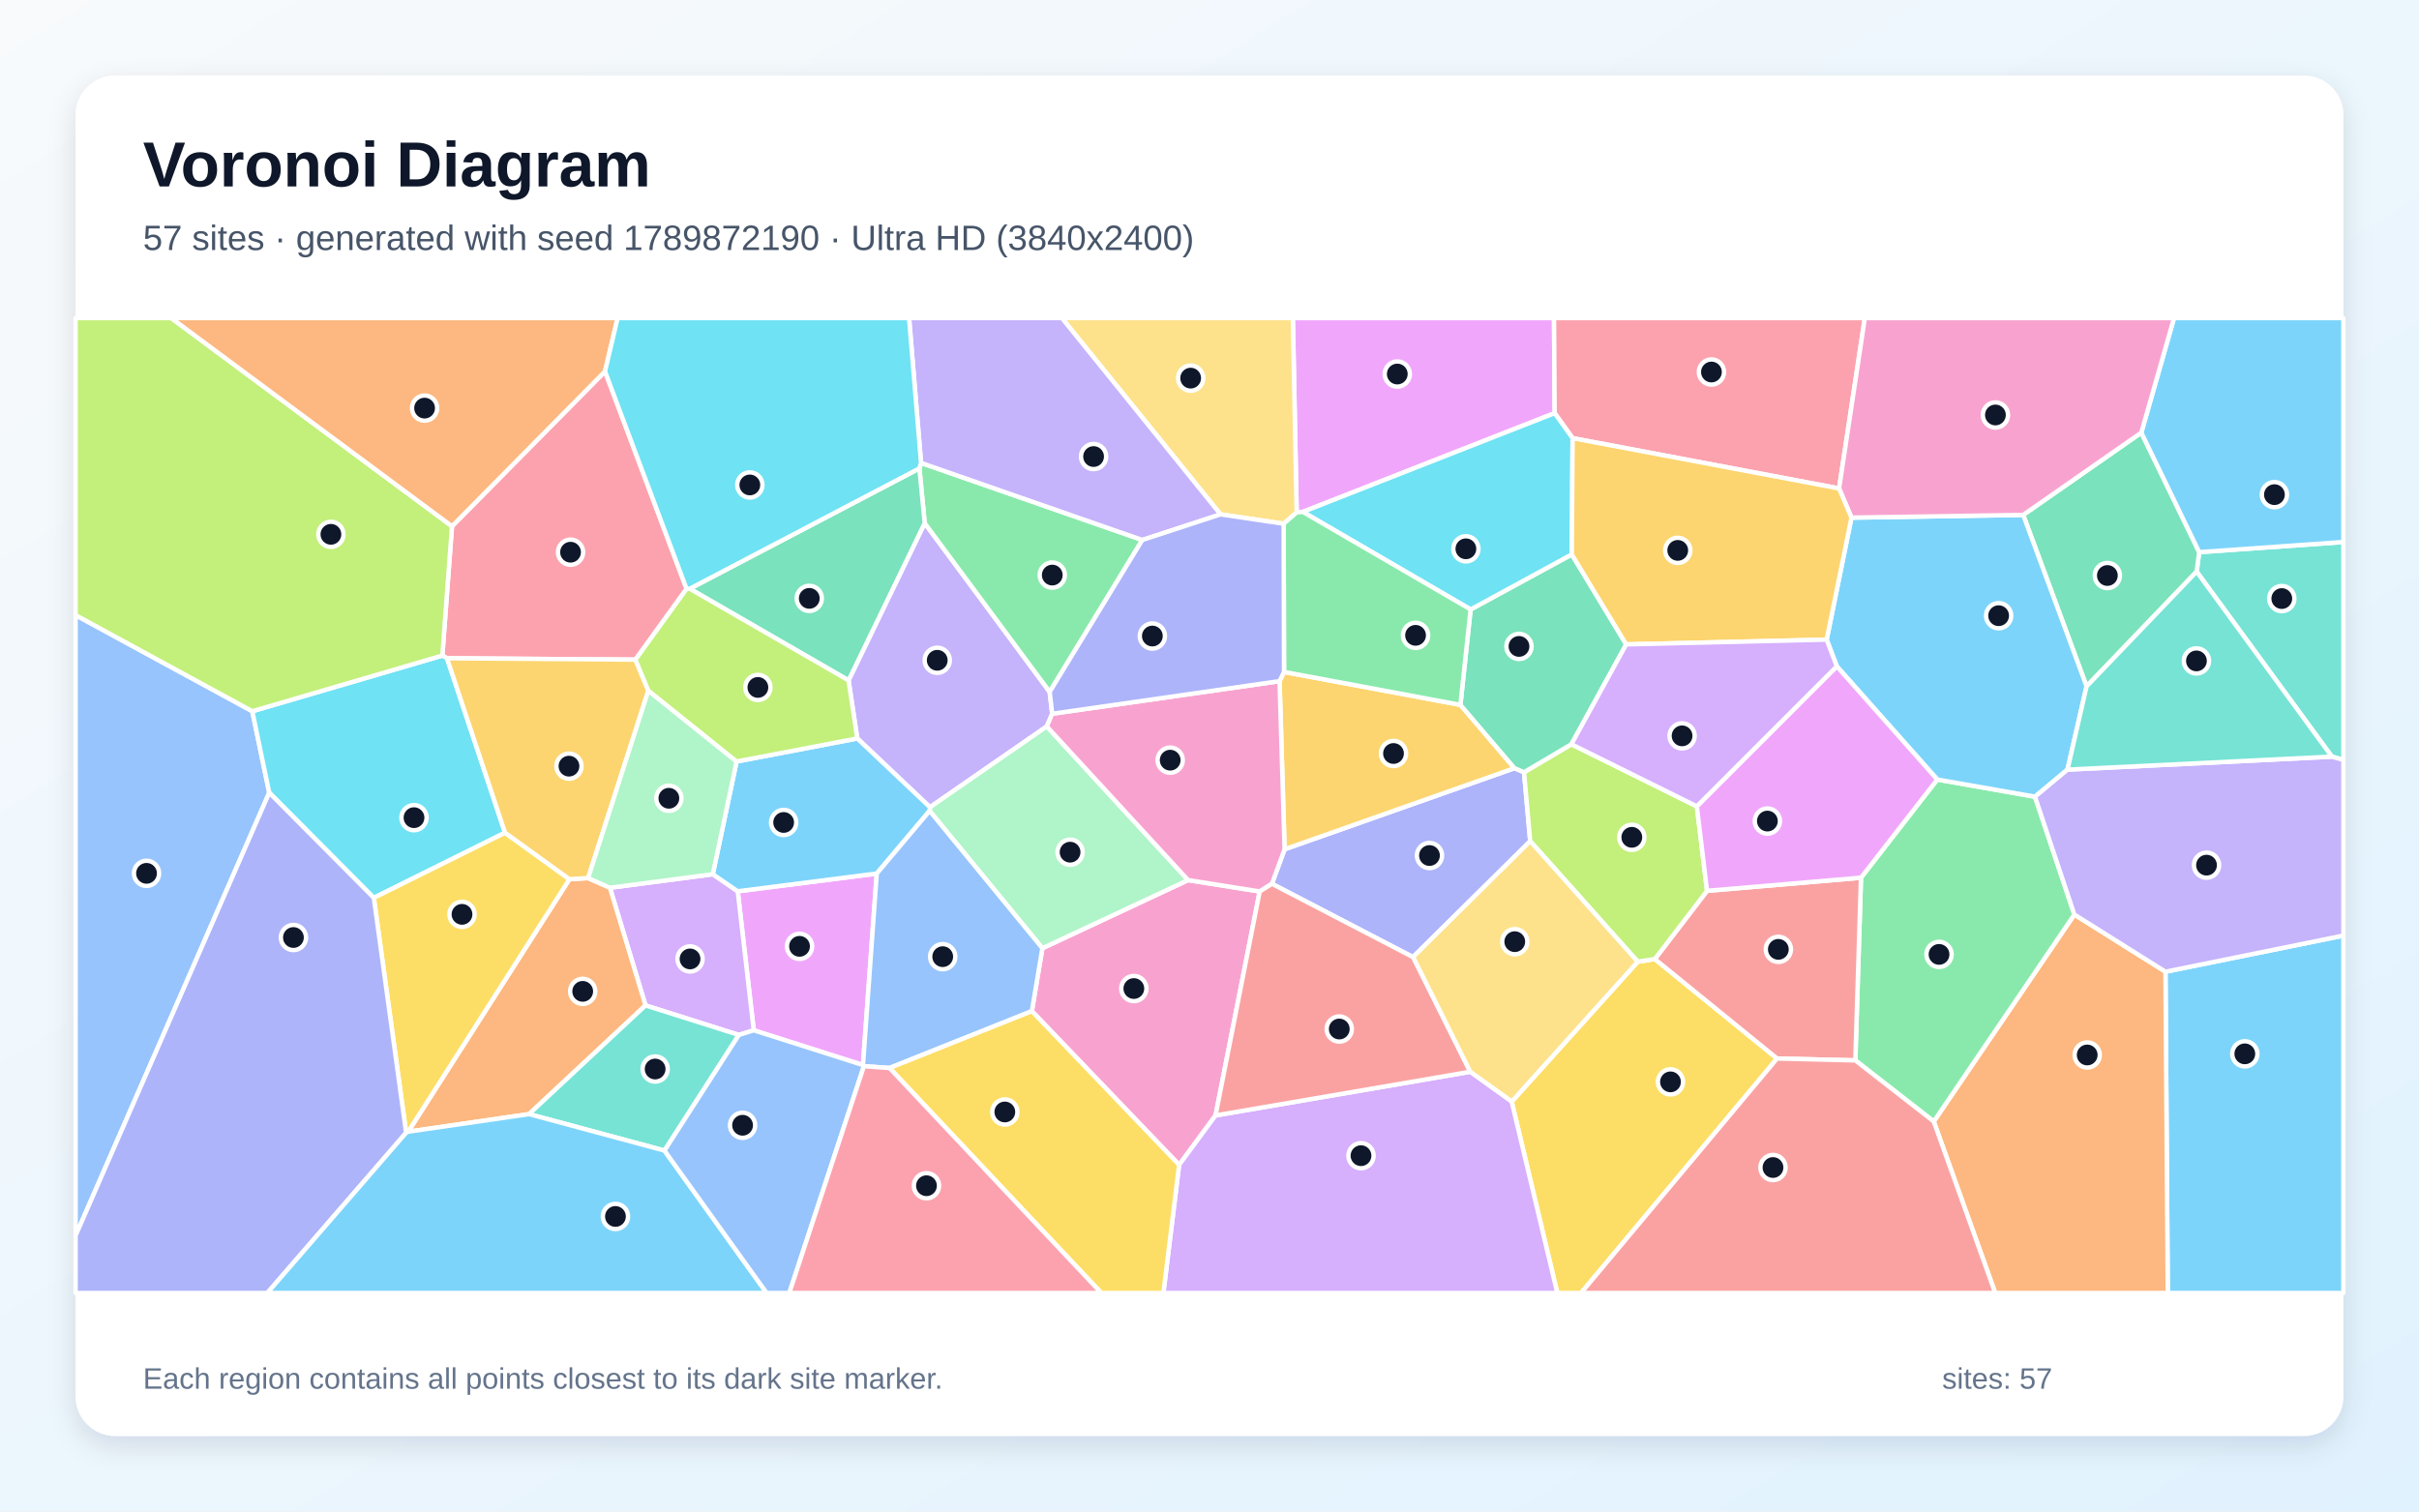
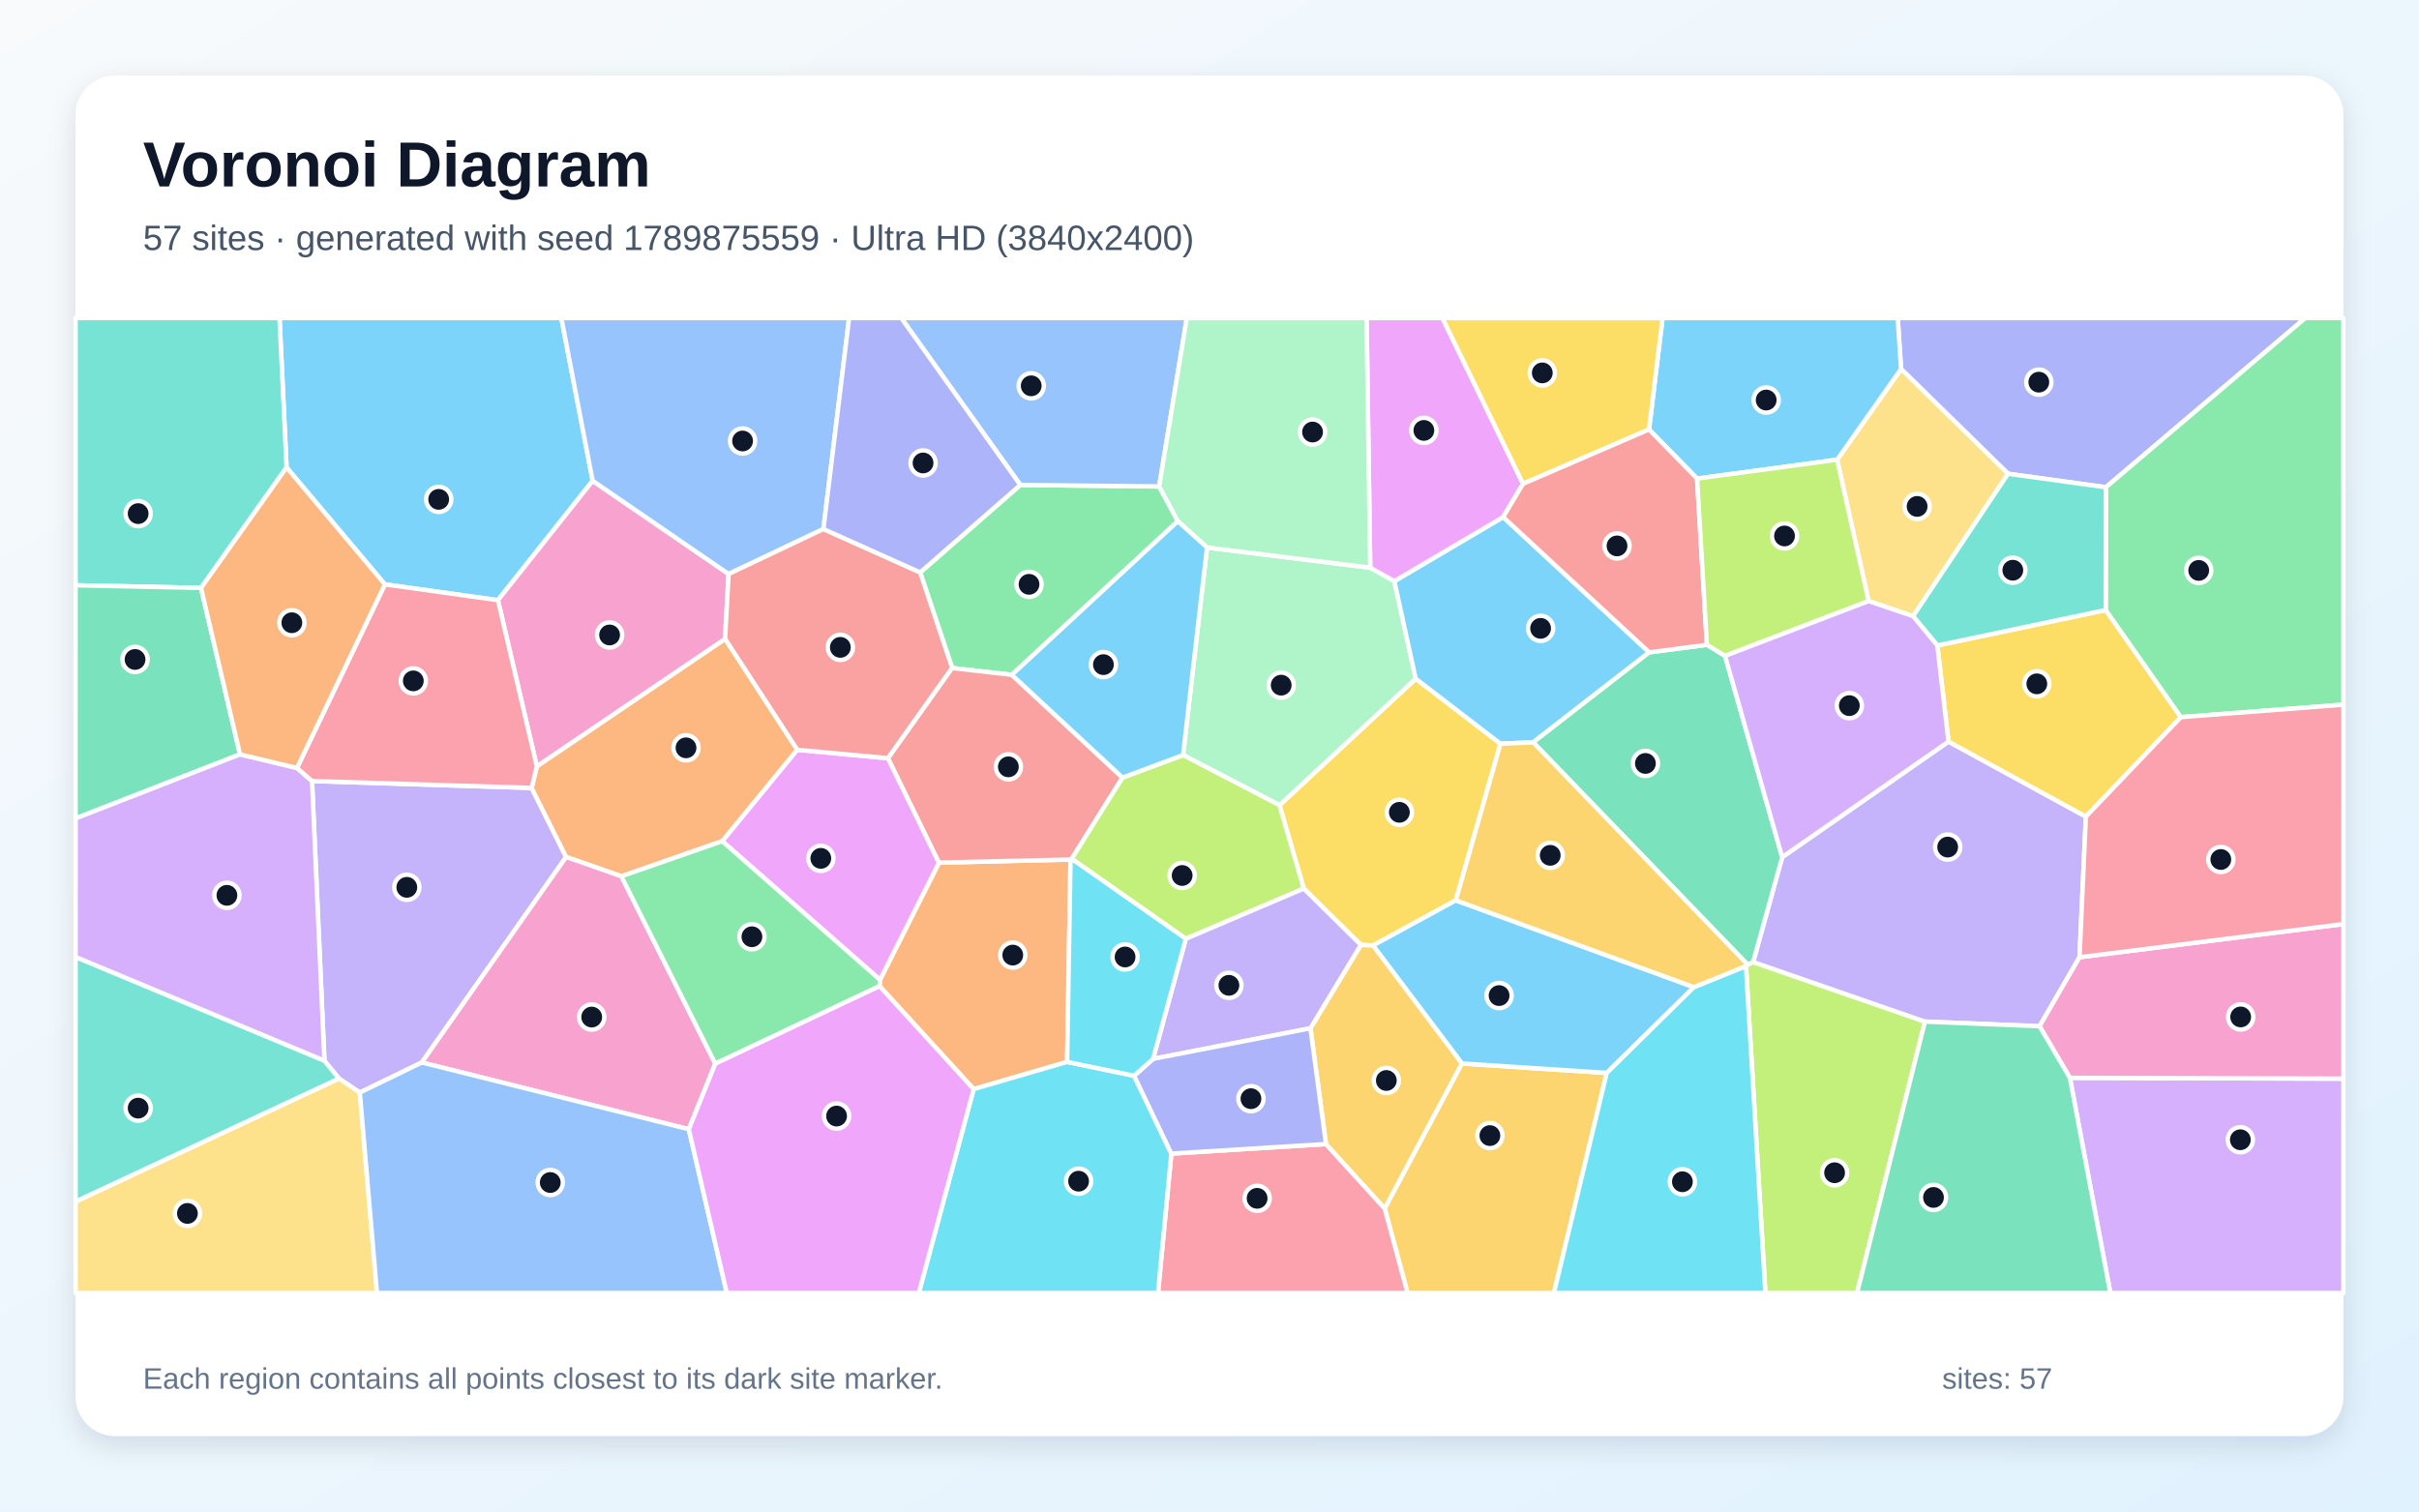
<svg xmlns="http://www.w3.org/2000/svg" width="3840" height="2400" viewBox="0 0 3840 2400" role="img" aria-labelledby="title description">
  <defs>
    <linearGradient id="background" x1="0" y1="0" x2="1" y2="1">
      <stop stop-color="#F8FAFC" />
      <stop offset="1" stop-color="#E0F2FE" />
    </linearGradient>
    <filter id="shadow" x="-5%" y="-5%" width="110%" height="110%">
      <feDropShadow dx="0" dy="15" stdDeviation="22" flood-color="#0F172A" flood-opacity=".12" />
    </filter>
  </defs>
  <rect width="3840" height="2400" fill="url(#background)" />
  <rect x="120" y="120" width="3600" height="2160" rx="63" fill="#FFFFFF" filter="url(#shadow)" />
  <g font-family="Arial, sans-serif">
    <text x="227" y="296" font-size="101" font-weight="700" fill="#0F172A">Voronoi Diagram</text>
-     <text x="227" y="397" font-size="56" fill="#475569">57 sites · generated with seed 1789872190 · Ultra HD (3840x2400)</text>
+     <text x="227" y="397" font-size="56" fill="#475569">57 sites · generated with seed 1789875559 · Ultra HD (3840x2400)</text>
  </g>
  <g stroke="#FFFFFF" stroke-width="7" stroke-linejoin="round">
-     <polygon points="3437.5,1542.9 3720.0,1485.5 3720.0,2053.0 3441.2,2053.0" fill="#38BDF8" fill-opacity="0.65" />
-     <polygon points="1347.0,1080.3 1467.9,830.6 1666.3,1098.6 1670.3,1133.3 1661.7,1153.4 1476.3,1281.7 1360.9,1172.5" fill="#A78BFA" fill-opacity="0.65" />
-     <polygon points="1638.0,1605.5 1654.7,1505.6 1886.0,1397.4 1999.7,1415.5 1929.6,1771.1 1871.8,1849.6" fill="#F472B6" fill-opacity="0.65" />
-     <polygon points="3069.7,1780.7 3292.9,1452.1 3437.5,1542.9 3441.2,2053.0 3167.3,2053.0" fill="#FB923C" fill-opacity="0.65" />
-     <polygon points="2399.7,1749.2 2599.8,1527.0 2626.9,1522.8 2821.0,1680.7 2509.8,2053.0 2472.1,2053.0" fill="#FACC15" fill-opacity="0.65" />
-     <polygon points="2945.2,1683.7 2954.2,1393.6 3075.3,1237.7 3230.4,1265.0 3292.9,1452.1 3069.7,1780.7" fill="#4ADE80" fill-opacity="0.65" />
-     <polygon points="3701.7,1201.4 3487.0,907.6 3491.1,876.7 3720.0,860.6 3720.0,1206.6" fill="#2DD4BF" fill-opacity="0.65" />
-     <polygon points="120.0,1961.9 120.0,976.7 400.5,1129.3 427.4,1258.6" fill="#60A5FA" fill-opacity="0.65" />
-     <polygon points="1369.9,1691.1 1196.5,1635.9 1171.1,1415.2 1391.8,1387.0" fill="#E879F9" fill-opacity="0.65" />
-     <polygon points="3399.2,686.9 3491.1,876.7 3487.0,907.6 3312.3,1089.8 3211.7,817.6" fill="#34D399" fill-opacity="0.65" />
-     <polygon points="2709.8,1414.5 2954.2,1393.6 2945.2,1683.7 2821.0,1680.7 2626.9,1522.8" fill="#F87171" fill-opacity="0.65" />
-     <polygon points="2019.1,1403.3 2039.2,1348.5 2404.1,1219.7 2419.3,1226.2 2429.1,1335.6 2243.0,1519.7" fill="#818CF8" fill-opacity="0.65" />
-     <polygon points="2038.3,1066.9 2318.3,1119.2 2404.1,1219.7 2039.2,1348.5 2031.2,1081.5" fill="#FBBF24" fill-opacity="0.65" />
-     <polygon points="2494.5,1181.7 2693.6,1280.3 2709.8,1414.5 2626.9,1522.8 2599.8,1527.0 2429.1,1335.6 2419.3,1226.2" fill="#A3E635" fill-opacity="0.65" />
-     <polygon points="1172.9,1643.3 1024.7,1596.4 968.2,1409.6 1131.5,1388.1 1171.1,1415.2 1196.5,1635.9" fill="#C084FC" fill-opacity="0.65" />
-     <polygon points="1089.9,935.0 1008.7,1047.4 709.6,1045.2 702.2,1040.9 717.5,835.6 960.4,589.7" fill="#FB7185" fill-opacity="0.65" />
-     <polygon points="702.2,1040.9 709.6,1045.2 801.7,1322.2 593.4,1425.6 427.4,1258.6 400.5,1129.3" fill="#22D3EE" fill-opacity="0.65" />
-     <polygon points="1475.7,1287.5 1476.3,1281.7 1661.7,1153.4 1886.0,1397.4 1654.7,1505.6" fill="#86EFAC" fill-opacity="0.65" />
-     <polygon points="2333.7,1701.8 2243.0,1519.7 2429.1,1335.6 2599.8,1527.0 2399.7,1749.2" fill="#FCD34D" fill-opacity="0.65" />
-     <polygon points="1475.7,1287.5 1391.8,1387.0 1171.1,1415.2 1131.5,1388.1 1169.3,1209.1 1360.9,1172.5 1476.3,1281.7" fill="#38BDF8" fill-opacity="0.65" />
-     <polygon points="2915.8,1058.0 2899.7,1015.6 2939.1,821.9 3211.7,817.6 3312.3,1089.8 3282.0,1222.0 3230.4,1265.0 3075.3,1237.7" fill="#38BDF8" fill-opacity="0.65" />
-     <polygon points="3292.9,1452.1 3230.4,1265.0 3282.0,1222.0 3701.7,1201.4 3720.0,1206.6 3720.0,1485.5 3437.5,1542.9" fill="#A78BFA" fill-opacity="0.65" />
-     <polygon points="2031.2,1081.5 2039.2,1348.5 2019.1,1403.3 1999.7,1415.5 1886.0,1397.4 1661.7,1153.4 1670.3,1133.3" fill="#F472B6" fill-opacity="0.65" />
-     <polygon points="648.0,1796.9 903.9,1396.0 933.6,1394.2 968.2,1409.6 1024.7,1596.4 839.8,1769.0" fill="#FB923C" fill-opacity="0.65" />
-     <polygon points="644.7,1798.6 593.4,1425.6 801.7,1322.2 903.9,1396.0 648.0,1796.9" fill="#FACC15" fill-opacity="0.65" />
-     <polygon points="1459.5,743.7 1462.1,735.0 1813.3,857.4 1666.3,1098.6 1467.9,830.6" fill="#4ADE80" fill-opacity="0.65" />
-     <polygon points="1054.8,1826.9 839.8,1769.0 1024.7,1596.4 1172.9,1643.3" fill="#2DD4BF" fill-opacity="0.65" />
-     <polygon points="1412.1,1695.8 1371.4,1692.9 1369.9,1691.1 1391.8,1387.0 1475.7,1287.5 1654.7,1505.6 1638.0,1605.5" fill="#60A5FA" fill-opacity="0.65" />
-     <polygon points="2467.9,656.0 2068.2,812.8 2058.4,813.5 2052.3,505.0 2466.9,505.0" fill="#E879F9" fill-opacity="0.65" />
-     <polygon points="2334.5,967.7 2495.1,880.3 2581.5,1023.2 2494.5,1181.7 2419.3,1226.2 2404.1,1219.7 2318.3,1119.2" fill="#34D399" fill-opacity="0.65" />
-     <polygon points="2821.0,1680.7 2945.2,1683.7 3069.7,1780.7 3167.3,2053.0 2509.8,2053.0" fill="#F87171" fill-opacity="0.65" />
-     <polygon points="120.0,1961.9 427.4,1258.6 593.4,1425.6 644.7,1798.6 424.3,2053.0 120.0,2053.0" fill="#818CF8" fill-opacity="0.65" />
-     <polygon points="1029.2,1096.6 933.6,1394.2 903.9,1396.0 801.7,1322.2 709.6,1045.2 1008.7,1047.4" fill="#FBBF24" fill-opacity="0.65" />
-     <polygon points="717.5,835.6 702.2,1040.9 400.5,1129.3 120.0,976.7 120.0,505.0 271.8,505.0" fill="#A3E635" fill-opacity="0.65" />
-     <polygon points="1871.8,1849.6 1929.6,1771.1 2333.7,1701.8 2399.7,1749.2 2472.1,2053.0 1846.8,2053.0" fill="#C084FC" fill-opacity="0.65" />
-     <polygon points="2919.4,775.6 2496.4,695.7 2467.9,656.0 2466.9,505.0 2960.3,505.0" fill="#FB7185" fill-opacity="0.65" />
-     <polygon points="2068.2,812.8 2467.9,656.0 2496.4,695.7 2495.1,880.3 2334.5,967.7" fill="#22D3EE" fill-opacity="0.65" />
-     <polygon points="1169.3,1209.1 1131.5,1388.1 968.2,1409.6 933.6,1394.2 1029.2,1096.6" fill="#86EFAC" fill-opacity="0.65" />
-     <polygon points="2058.4,813.5 2037.7,831.6 1937.5,816.7 1685.7,505.0 2052.3,505.0" fill="#FCD34D" fill-opacity="0.65" />
-     <polygon points="3491.1,876.7 3399.2,686.9 3451.1,505.0 3720.0,505.0 3720.0,860.6" fill="#38BDF8" fill-opacity="0.65" />
-     <polygon points="644.7,1798.6 648.0,1796.9 839.8,1769.0 1054.8,1826.9 1217.0,2053.0 424.3,2053.0" fill="#38BDF8" fill-opacity="0.65" />
-     <polygon points="1937.5,816.7 1813.3,857.4 1462.1,735.0 1443.1,505.0 1685.7,505.0" fill="#A78BFA" fill-opacity="0.65" />
-     <polygon points="3399.2,686.9 3211.7,817.6 2939.1,821.9 2919.4,775.6 2960.3,505.0 3451.1,505.0" fill="#F472B6" fill-opacity="0.65" />
-     <polygon points="960.4,589.7 717.5,835.6 271.8,505.0 980.4,505.0" fill="#FB923C" fill-opacity="0.65" />
-     <polygon points="1412.1,1695.8 1638.0,1605.5 1871.8,1849.6 1846.8,2053.0 1748.2,2053.0" fill="#FACC15" fill-opacity="0.65" />
-     <polygon points="2037.7,831.6 2058.4,813.5 2068.2,812.8 2334.5,967.7 2318.3,1119.2 2038.3,1066.9" fill="#4ADE80" fill-opacity="0.65" />
-     <polygon points="3282.0,1222.0 3312.3,1089.8 3487.0,907.6 3701.7,1201.4" fill="#2DD4BF" fill-opacity="0.65" />
-     <polygon points="1054.8,1826.9 1172.9,1643.3 1196.5,1635.9 1369.9,1691.1 1371.4,1692.9 1253.0,2053.0 1217.0,2053.0" fill="#60A5FA" fill-opacity="0.65" />
-     <polygon points="2693.6,1280.3 2915.8,1058.0 3075.3,1237.7 2954.2,1393.6 2709.8,1414.5" fill="#E879F9" fill-opacity="0.65" />
-     <polygon points="1094.9,934.8 1459.5,743.7 1467.9,830.6 1347.0,1080.3" fill="#34D399" fill-opacity="0.65" />
-     <polygon points="1929.6,1771.1 1999.7,1415.5 2019.1,1403.3 2243.0,1519.7 2333.7,1701.8" fill="#F87171" fill-opacity="0.65" />
-     <polygon points="1937.5,816.7 2037.7,831.6 2038.3,1066.9 2031.2,1081.5 1670.3,1133.3 1666.3,1098.6 1813.3,857.4" fill="#818CF8" fill-opacity="0.65" />
-     <polygon points="2496.4,695.7 2919.4,775.6 2939.1,821.9 2899.7,1015.6 2581.5,1023.2 2495.1,880.3" fill="#FBBF24" fill-opacity="0.65" />
-     <polygon points="1169.3,1209.1 1029.2,1096.6 1008.7,1047.4 1089.9,935.0 1094.9,934.8 1347.0,1080.3 1360.9,1172.5" fill="#A3E635" fill-opacity="0.65" />
-     <polygon points="2581.5,1023.2 2899.7,1015.6 2915.8,1058.0 2693.6,1280.3 2494.5,1181.7" fill="#C084FC" fill-opacity="0.65" />
-     <polygon points="1371.4,1692.9 1412.1,1695.8 1748.2,2053.0 1253.0,2053.0" fill="#FB7185" fill-opacity="0.65" />
-     <polygon points="1094.9,934.8 1089.9,935.0 960.4,589.7 980.4,505.0 1443.1,505.0 1462.1,735.0 1459.5,743.7" fill="#22D3EE" fill-opacity="0.65" />
+     <polygon points="940.8,763.4 790.4,953.0 611.0,927.9 454.9,742.2 443.7,505.0 891.1,505.0" fill="#38BDF8" fill-opacity="0.65" />
+     <polygon points="669.6,1687.0 571.2,1734.8 538.0,1712.5 515.0,1684.4 495.3,1240.1 843.9,1251.1 898.7,1360.7" fill="#A78BFA" fill-opacity="0.65" />
+     <polygon points="1156.6,911.4 1151.0,1014.7 852.2,1217.0 790.4,953.0 940.8,763.4" fill="#F472B6" fill-opacity="0.65" />
+     <polygon points="1694.0,1686.1 1545.6,1729.3 1396.2,1565.8 1396.9,1555.8 1490.6,1369.7 1699.4,1364.8" fill="#FB923C" fill-opacity="0.65" />
+     <polygon points="2381.9,1180.9 2311.0,1429.6 2179.5,1501.2 2160.3,1500.3 2069.6,1410.9 2031.1,1278.5 2247.3,1077.6" fill="#FACC15" fill-opacity="0.65" />
+     <polygon points="1619.7,770.0 1840.1,772.4 1869.7,827.6 1606.2,1071.5 1511.5,1060.7 1460.7,908.9" fill="#4ADE80" fill-opacity="0.65" />
+     <polygon points="319.1,933.5 120.0,929.3 120.0,505.0 443.7,505.0 454.9,742.2" fill="#2DD4BF" fill-opacity="0.65" />
+     <polygon points="1307.1,840.0 1156.6,911.4 940.8,763.4 891.1,505.0 1347.9,505.0" fill="#60A5FA" fill-opacity="0.65" />
+     <polygon points="1146.4,1335.6 1265.4,1190.5 1409.7,1203.9 1490.6,1369.7 1396.9,1555.8" fill="#E879F9" fill-opacity="0.65" />
+     <polygon points="381.0,1197.8 120.0,1299.5 120.0,929.3 319.1,933.5" fill="#34D399" fill-opacity="0.65" />
+     <polygon points="1307.1,840.0 1460.7,908.9 1511.5,1060.7 1409.7,1203.9 1265.4,1190.5 1151.0,1014.7 1156.6,911.4" fill="#F87171" fill-opacity="0.65" />
+     <polygon points="3342.9,773.7 3187.6,752.2 3017.8,585.9 3012.5,505.0 3659.4,505.0" fill="#818CF8" fill-opacity="0.65" />
+     <polygon points="2198.1,1918.7 2320.6,1688.6 2550.6,1703.6 2466.8,2053.0 2234.3,2053.0" fill="#FBBF24" fill-opacity="0.65" />
+     <polygon points="2771.6,1533.9 2774.2,1531.6 2783.0,1527.5 3055.7,1622.1 2948.0,2053.0 2802.4,2053.0" fill="#A3E635" fill-opacity="0.65" />
+     <polygon points="3285.8,1711.4 3720.0,1712.7 3720.0,2053.0 3350.0,2053.0" fill="#C084FC" fill-opacity="0.65" />
+     <polygon points="1859.4,1831.7 2104.9,1816.5 2198.1,1918.7 2234.3,2053.0 1838.2,2053.0" fill="#FB7185" fill-opacity="0.65" />
+     <polygon points="1545.6,1729.3 1694.0,1686.1 1800.3,1708.1 1859.4,1831.7 1838.2,2053.0 1458.5,2053.0" fill="#22D3EE" fill-opacity="0.65" />
+     <polygon points="1916.1,869.3 2175.1,901.4 2213.4,922.8 2247.3,1077.6 2031.1,1278.5 1878.0,1198.9" fill="#86EFAC" fill-opacity="0.65" />
+     <polygon points="3036.9,978.4 2966.3,954.4 2916.3,729.9 3017.8,585.9 3187.6,752.2" fill="#FCD34D" fill-opacity="0.65" />
+     <polygon points="2688.9,1567.4 2550.6,1703.6 2320.6,1688.6 2179.5,1501.2 2311.0,1429.6" fill="#38BDF8" fill-opacity="0.65" />
+     <polygon points="2386.1,821.0 2618.0,1035.8 2433.8,1178.7 2381.9,1180.9 2247.3,1077.6 2213.4,922.8" fill="#38BDF8" fill-opacity="0.65" />
+     <polygon points="3093.1,1177.5 3311.2,1296.6 3301.1,1519.9 3237.6,1629.5 3055.7,1622.1 2783.0,1527.5 2829.1,1361.0" fill="#A78BFA" fill-opacity="0.65" />
+     <polygon points="3285.8,1711.4 3237.6,1629.5 3301.1,1519.9 3720.0,1467.2 3720.0,1712.7" fill="#F472B6" fill-opacity="0.65" />
+     <polygon points="1265.4,1190.5 1146.4,1335.6 986.4,1391.4 898.7,1360.7 843.9,1251.1 852.2,1217.0 1151.0,1014.7" fill="#FB923C" fill-opacity="0.65" />
+     <polygon points="3075.4,1024.9 3342.7,968.6 3462.0,1138.7 3311.2,1296.6 3093.1,1177.5" fill="#FACC15" fill-opacity="0.65" />
+     <polygon points="3462.0,1138.7 3342.7,968.6 3342.9,773.7 3659.4,505.0 3720.0,505.0 3720.0,1118.9" fill="#4ADE80" fill-opacity="0.65" />
+     <polygon points="3342.7,968.6 3075.4,1024.9 3036.9,978.4 3187.6,752.2 3342.9,773.7" fill="#2DD4BF" fill-opacity="0.65" />
+     <polygon points="1840.1,772.4 1619.7,770.0 1430.7,505.0 1884.0,505.0" fill="#60A5FA" fill-opacity="0.65" />
+     <polygon points="2417.7,768.2 2386.1,821.0 2213.4,922.8 2175.1,901.4 2169.3,505.0 2289.8,505.0" fill="#E879F9" fill-opacity="0.65" />
+     <polygon points="2433.8,1178.7 2618.0,1035.8 2709.6,1023.8 2738.4,1041.4 2829.1,1361.0 2783.0,1527.5 2774.2,1531.6" fill="#34D399" fill-opacity="0.65" />
+     <polygon points="1409.7,1203.9 1511.5,1060.7 1606.2,1071.5 1781.9,1234.7 1701.2,1363.7 1699.4,1364.8 1490.6,1369.7" fill="#F87171" fill-opacity="0.65" />
+     <polygon points="1619.7,770.0 1460.7,908.9 1307.1,840.0 1347.9,505.0 1430.7,505.0" fill="#818CF8" fill-opacity="0.65" />
+     <polygon points="2104.9,1816.5 2080.2,1632.7 2160.3,1500.3 2179.5,1501.2 2320.6,1688.6 2198.1,1918.7" fill="#FBBF24" fill-opacity="0.65" />
+     <polygon points="1882.4,1490.6 1701.2,1363.7 1781.9,1234.7 1878.0,1198.9 2031.1,1278.5 2069.6,1410.9" fill="#A3E635" fill-opacity="0.65" />
+     <polygon points="120.0,1519.7 120.0,1299.5 381.0,1197.8 471.4,1219.4 495.3,1240.1 515.0,1684.4" fill="#C084FC" fill-opacity="0.65" />
+     <polygon points="852.2,1217.0 843.9,1251.1 495.3,1240.1 471.4,1219.4 611.0,927.9 790.4,953.0" fill="#FB7185" fill-opacity="0.65" />
+     <polygon points="2550.6,1703.6 2688.9,1567.4 2771.6,1533.9 2802.4,2053.0 2466.8,2053.0" fill="#22D3EE" fill-opacity="0.65" />
+     <polygon points="2175.1,901.4 1916.1,869.3 1869.7,827.6 1840.1,772.4 1884.0,505.0 2169.3,505.0" fill="#86EFAC" fill-opacity="0.65" />
+     <polygon points="120.0,1907.8 538.0,1712.5 571.2,1734.8 598.4,2053.0 120.0,2053.0" fill="#FCD34D" fill-opacity="0.65" />
+     <polygon points="3017.8,585.9 2916.3,729.9 2694.0,759.9 2617.7,681.9 2639.2,505.0 3012.5,505.0" fill="#38BDF8" fill-opacity="0.65" />
+     <polygon points="1916.1,869.3 1878.0,1198.9 1781.9,1234.7 1606.2,1071.5 1869.7,827.6" fill="#38BDF8" fill-opacity="0.65" />
+     <polygon points="2080.2,1632.7 1830.4,1681.3 1882.4,1490.6 2069.6,1410.9 2160.3,1500.3" fill="#A78BFA" fill-opacity="0.65" />
+     <polygon points="1093.4,1793.0 669.6,1687.0 898.7,1360.7 986.4,1391.4 1135.5,1688.9" fill="#F472B6" fill-opacity="0.65" />
+     <polygon points="471.4,1219.4 381.0,1197.8 319.1,933.5 454.9,742.2 611.0,927.9" fill="#FB923C" fill-opacity="0.65" />
+     <polygon points="2617.7,681.9 2417.7,768.2 2289.8,505.0 2639.2,505.0" fill="#FACC15" fill-opacity="0.65" />
+     <polygon points="1135.5,1688.9 986.4,1391.4 1146.4,1335.6 1396.9,1555.8 1396.2,1565.8" fill="#4ADE80" fill-opacity="0.65" />
+     <polygon points="120.0,1907.8 120.0,1519.7 515.0,1684.4 538.0,1712.5" fill="#2DD4BF" fill-opacity="0.65" />
+     <polygon points="571.2,1734.8 669.6,1687.0 1093.4,1793.0 1153.7,2053.0 598.4,2053.0" fill="#60A5FA" fill-opacity="0.65" />
+     <polygon points="1093.4,1793.0 1135.5,1688.9 1396.2,1565.8 1545.6,1729.3 1458.5,2053.0 1153.7,2053.0" fill="#E879F9" fill-opacity="0.65" />
+     <polygon points="3055.7,1622.1 3237.6,1629.5 3285.8,1711.4 3350.0,2053.0 2948.0,2053.0" fill="#34D399" fill-opacity="0.65" />
+     <polygon points="2617.7,681.9 2694.0,759.9 2709.6,1023.8 2618.0,1035.8 2386.1,821.0 2417.7,768.2" fill="#F87171" fill-opacity="0.65" />
+     <polygon points="1830.4,1681.3 2080.2,1632.7 2104.9,1816.5 1859.4,1831.7 1800.3,1708.1" fill="#818CF8" fill-opacity="0.65" />
+     <polygon points="2433.8,1178.7 2774.2,1531.6 2771.6,1533.9 2688.9,1567.4 2311.0,1429.6 2381.9,1180.9" fill="#FBBF24" fill-opacity="0.65" />
+     <polygon points="2694.0,759.9 2916.3,729.9 2966.3,954.4 2738.4,1041.4 2709.6,1023.8" fill="#A3E635" fill-opacity="0.65" />
+     <polygon points="2738.4,1041.4 2966.3,954.4 3036.9,978.4 3075.4,1024.9 3093.1,1177.5 2829.1,1361.0" fill="#C084FC" fill-opacity="0.65" />
+     <polygon points="3301.1,1519.9 3311.2,1296.6 3462.0,1138.7 3720.0,1118.9 3720.0,1467.2" fill="#FB7185" fill-opacity="0.65" />
+     <polygon points="1882.4,1490.6 1830.4,1681.3 1800.3,1708.1 1694.0,1686.1 1699.4,1364.8 1701.2,1363.7" fill="#22D3EE" fill-opacity="0.65" />
  </g>
  <g>
-     <circle cx="3563.5" cy="1673.3" r="20" fill="#0F172A" stroke="#FFFFFF" stroke-width="7" />
-     <circle cx="1487.8" cy="1048.4" r="20" fill="#0F172A" stroke="#FFFFFF" stroke-width="7" />
-     <circle cx="1799.9" cy="1569.6" r="20" fill="#0F172A" stroke="#FFFFFF" stroke-width="7" />
-     <circle cx="3313.3" cy="1675.1" r="20" fill="#0F172A" stroke="#FFFFFF" stroke-width="7" />
-     <circle cx="2651.8" cy="1717.8" r="20" fill="#0F172A" stroke="#FFFFFF" stroke-width="7" />
-     <circle cx="3078.1" cy="1515.4" r="20" fill="#0F172A" stroke="#FFFFFF" stroke-width="7" />
-     <circle cx="3622.2" cy="950.4" r="20" fill="#0F172A" stroke="#FFFFFF" stroke-width="7" />
-     <circle cx="232.6" cy="1386.7" r="20" fill="#0F172A" stroke="#FFFFFF" stroke-width="7" />
-     <circle cx="1269.2" cy="1502.6" r="20" fill="#0F172A" stroke="#FFFFFF" stroke-width="7" />
-     <circle cx="3345.3" cy="913.8" r="20" fill="#0F172A" stroke="#FFFFFF" stroke-width="7" />
-     <circle cx="2823.0" cy="1507.4" r="20" fill="#0F172A" stroke="#FFFFFF" stroke-width="7" />
-     <circle cx="2269.2" cy="1358.4" r="20" fill="#0F172A" stroke="#FFFFFF" stroke-width="7" />
-     <circle cx="2212.1" cy="1196.4" r="20" fill="#0F172A" stroke="#FFFFFF" stroke-width="7" />
-     <circle cx="2590.4" cy="1329.5" r="20" fill="#0F172A" stroke="#FFFFFF" stroke-width="7" />
-     <circle cx="1095.4" cy="1522.6" r="20" fill="#0F172A" stroke="#FFFFFF" stroke-width="7" />
-     <circle cx="905.7" cy="876.8" r="20" fill="#0F172A" stroke="#FFFFFF" stroke-width="7" />
-     <circle cx="657.2" cy="1298.3" r="20" fill="#0F172A" stroke="#FFFFFF" stroke-width="7" />
-     <circle cx="1698.7" cy="1353.1" r="20" fill="#0F172A" stroke="#FFFFFF" stroke-width="7" />
-     <circle cx="2404.6" cy="1495.2" r="20" fill="#0F172A" stroke="#FFFFFF" stroke-width="7" />
-     <circle cx="1244.0" cy="1305.9" r="20" fill="#0F172A" stroke="#FFFFFF" stroke-width="7" />
-     <circle cx="3172.7" cy="977.6" r="20" fill="#0F172A" stroke="#FFFFFF" stroke-width="7" />
-     <circle cx="3502.7" cy="1373.7" r="20" fill="#0F172A" stroke="#FFFFFF" stroke-width="7" />
-     <circle cx="1857.6" cy="1207.0" r="20" fill="#0F172A" stroke="#FFFFFF" stroke-width="7" />
-     <circle cx="925.0" cy="1574.1" r="20" fill="#0F172A" stroke="#FFFFFF" stroke-width="7" />
-     <circle cx="733.4" cy="1451.8" r="20" fill="#0F172A" stroke="#FFFFFF" stroke-width="7" />
-     <circle cx="1670.4" cy="913.1" r="20" fill="#0F172A" stroke="#FFFFFF" stroke-width="7" />
-     <circle cx="1040.0" cy="1697.4" r="20" fill="#0F172A" stroke="#FFFFFF" stroke-width="7" />
-     <circle cx="1496.5" cy="1519.0" r="20" fill="#0F172A" stroke="#FFFFFF" stroke-width="7" />
-     <circle cx="2218.1" cy="593.9" r="20" fill="#0F172A" stroke="#FFFFFF" stroke-width="7" />
-     <circle cx="2411.3" cy="1026.4" r="20" fill="#0F172A" stroke="#FFFFFF" stroke-width="7" />
-     <circle cx="2814.5" cy="1853.8" r="20" fill="#0F172A" stroke="#FFFFFF" stroke-width="7" />
-     <circle cx="465.8" cy="1488.6" r="20" fill="#0F172A" stroke="#FFFFFF" stroke-width="7" />
-     <circle cx="903.2" cy="1216.5" r="20" fill="#0F172A" stroke="#FFFFFF" stroke-width="7" />
-     <circle cx="525.3" cy="848.4" r="20" fill="#0F172A" stroke="#FFFFFF" stroke-width="7" />
-     <circle cx="2160.5" cy="1835.0" r="20" fill="#0F172A" stroke="#FFFFFF" stroke-width="7" />
-     <circle cx="2716.8" cy="590.7" r="20" fill="#0F172A" stroke="#FFFFFF" stroke-width="7" />
-     <circle cx="2327.0" cy="871.4" r="20" fill="#0F172A" stroke="#FFFFFF" stroke-width="7" />
-     <circle cx="1061.8" cy="1267.5" r="20" fill="#0F172A" stroke="#FFFFFF" stroke-width="7" />
-     <circle cx="1890.1" cy="600.4" r="20" fill="#0F172A" stroke="#FFFFFF" stroke-width="7" />
-     <circle cx="3610.5" cy="785.4" r="20" fill="#0F172A" stroke="#FFFFFF" stroke-width="7" />
-     <circle cx="977.0" cy="1931.5" r="20" fill="#0F172A" stroke="#FFFFFF" stroke-width="7" />
-     <circle cx="1736.0" cy="724.9" r="20" fill="#0F172A" stroke="#FFFFFF" stroke-width="7" />
-     <circle cx="3167.6" cy="658.9" r="20" fill="#0F172A" stroke="#FFFFFF" stroke-width="7" />
-     <circle cx="674.0" cy="648.0" r="20" fill="#0F172A" stroke="#FFFFFF" stroke-width="7" />
-     <circle cx="1595.1" cy="1765.6" r="20" fill="#0F172A" stroke="#FFFFFF" stroke-width="7" />
-     <circle cx="2247.1" cy="1008.8" r="20" fill="#0F172A" stroke="#FFFFFF" stroke-width="7" />
-     <circle cx="3486.7" cy="1049.4" r="20" fill="#0F172A" stroke="#FFFFFF" stroke-width="7" />
-     <circle cx="1178.8" cy="1786.7" r="20" fill="#0F172A" stroke="#FFFFFF" stroke-width="7" />
-     <circle cx="2805.6" cy="1303.7" r="20" fill="#0F172A" stroke="#FFFFFF" stroke-width="7" />
-     <circle cx="1284.7" cy="950.1" r="20" fill="#0F172A" stroke="#FFFFFF" stroke-width="7" />
-     <circle cx="2126.0" cy="1633.9" r="20" fill="#0F172A" stroke="#FFFFFF" stroke-width="7" />
-     <circle cx="1829.3" cy="1009.9" r="20" fill="#0F172A" stroke="#FFFFFF" stroke-width="7" />
-     <circle cx="2663.3" cy="873.9" r="20" fill="#0F172A" stroke="#FFFFFF" stroke-width="7" />
-     <circle cx="1203.1" cy="1091.5" r="20" fill="#0F172A" stroke="#FFFFFF" stroke-width="7" />
-     <circle cx="2670.2" cy="1168.4" r="20" fill="#0F172A" stroke="#FFFFFF" stroke-width="7" />
-     <circle cx="1470.7" cy="1882.7" r="20" fill="#0F172A" stroke="#FFFFFF" stroke-width="7" />
-     <circle cx="1190.3" cy="770.0" r="20" fill="#0F172A" stroke="#FFFFFF" stroke-width="7" />
+     <circle cx="696.4" cy="792.9" r="20" fill="#0F172A" stroke="#FFFFFF" stroke-width="7" />
+     <circle cx="645.8" cy="1408.9" r="20" fill="#0F172A" stroke="#FFFFFF" stroke-width="7" />
+     <circle cx="967.7" cy="1008.2" r="20" fill="#0F172A" stroke="#FFFFFF" stroke-width="7" />
+     <circle cx="1607.7" cy="1516.5" r="20" fill="#0F172A" stroke="#FFFFFF" stroke-width="7" />
+     <circle cx="2221.4" cy="1289.8" r="20" fill="#0F172A" stroke="#FFFFFF" stroke-width="7" />
+     <circle cx="1633.5" cy="927.8" r="20" fill="#0F172A" stroke="#FFFFFF" stroke-width="7" />
+     <circle cx="219.3" cy="815.5" r="20" fill="#0F172A" stroke="#FFFFFF" stroke-width="7" />
+     <circle cx="1178.8" cy="700.2" r="20" fill="#0F172A" stroke="#FFFFFF" stroke-width="7" />
+     <circle cx="1303.0" cy="1362.9" r="20" fill="#0F172A" stroke="#FFFFFF" stroke-width="7" />
+     <circle cx="214.4" cy="1047.1" r="20" fill="#0F172A" stroke="#FFFFFF" stroke-width="7" />
+     <circle cx="1334.0" cy="1027.9" r="20" fill="#0F172A" stroke="#FFFFFF" stroke-width="7" />
+     <circle cx="3236.5" cy="606.8" r="20" fill="#0F172A" stroke="#FFFFFF" stroke-width="7" />
+     <circle cx="2365.1" cy="1803.1" r="20" fill="#0F172A" stroke="#FFFFFF" stroke-width="7" />
+     <circle cx="2912.3" cy="1862.1" r="20" fill="#0F172A" stroke="#FFFFFF" stroke-width="7" />
+     <circle cx="3556.4" cy="1809.7" r="20" fill="#0F172A" stroke="#FFFFFF" stroke-width="7" />
+     <circle cx="1995.6" cy="1902.7" r="20" fill="#0F172A" stroke="#FFFFFF" stroke-width="7" />
+     <circle cx="1712.2" cy="1875.5" r="20" fill="#0F172A" stroke="#FFFFFF" stroke-width="7" />
+     <circle cx="2033.8" cy="1087.9" r="20" fill="#0F172A" stroke="#FFFFFF" stroke-width="7" />
+     <circle cx="3043.3" cy="804.1" r="20" fill="#0F172A" stroke="#FFFFFF" stroke-width="7" />
+     <circle cx="2379.7" cy="1580.8" r="20" fill="#0F172A" stroke="#FFFFFF" stroke-width="7" />
+     <circle cx="2445.6" cy="997.7" r="20" fill="#0F172A" stroke="#FFFFFF" stroke-width="7" />
+     <circle cx="3091.8" cy="1345.0" r="20" fill="#0F172A" stroke="#FFFFFF" stroke-width="7" />
+     <circle cx="3556.9" cy="1614.7" r="20" fill="#0F172A" stroke="#FFFFFF" stroke-width="7" />
+     <circle cx="1089.0" cy="1187.4" r="20" fill="#0F172A" stroke="#FFFFFF" stroke-width="7" />
+     <circle cx="3233.3" cy="1085.8" r="20" fill="#0F172A" stroke="#FFFFFF" stroke-width="7" />
+     <circle cx="3490.3" cy="905.7" r="20" fill="#0F172A" stroke="#FFFFFF" stroke-width="7" />
+     <circle cx="3195.2" cy="905.4" r="20" fill="#0F172A" stroke="#FFFFFF" stroke-width="7" />
+     <circle cx="1637.0" cy="612.6" r="20" fill="#0F172A" stroke="#FFFFFF" stroke-width="7" />
+     <circle cx="2260.3" cy="683.4" r="20" fill="#0F172A" stroke="#FFFFFF" stroke-width="7" />
+     <circle cx="2612.0" cy="1212.2" r="20" fill="#0F172A" stroke="#FFFFFF" stroke-width="7" />
+     <circle cx="1600.7" cy="1217.6" r="20" fill="#0F172A" stroke="#FFFFFF" stroke-width="7" />
+     <circle cx="1465.3" cy="735.1" r="20" fill="#0F172A" stroke="#FFFFFF" stroke-width="7" />
+     <circle cx="2200.7" cy="1715.6" r="20" fill="#0F172A" stroke="#FFFFFF" stroke-width="7" />
+     <circle cx="1876.6" cy="1390.1" r="20" fill="#0F172A" stroke="#FFFFFF" stroke-width="7" />
+     <circle cx="360.2" cy="1421.6" r="20" fill="#0F172A" stroke="#FFFFFF" stroke-width="7" />
+     <circle cx="656.1" cy="1081.1" r="20" fill="#0F172A" stroke="#FFFFFF" stroke-width="7" />
+     <circle cx="2670.7" cy="1876.4" r="20" fill="#0F172A" stroke="#FFFFFF" stroke-width="7" />
+     <circle cx="2083.6" cy="686.0" r="20" fill="#0F172A" stroke="#FFFFFF" stroke-width="7" />
+     <circle cx="297.5" cy="1926.7" r="20" fill="#0F172A" stroke="#FFFFFF" stroke-width="7" />
+     <circle cx="2803.7" cy="635.2" r="20" fill="#0F172A" stroke="#FFFFFF" stroke-width="7" />
+     <circle cx="1751.6" cy="1055.3" r="20" fill="#0F172A" stroke="#FFFFFF" stroke-width="7" />
+     <circle cx="1950.8" cy="1564.5" r="20" fill="#0F172A" stroke="#FFFFFF" stroke-width="7" />
+     <circle cx="939.3" cy="1614.9" r="20" fill="#0F172A" stroke="#FFFFFF" stroke-width="7" />
+     <circle cx="463.3" cy="988.8" r="20" fill="#0F172A" stroke="#FFFFFF" stroke-width="7" />
+     <circle cx="2448.3" cy="592.1" r="20" fill="#0F172A" stroke="#FFFFFF" stroke-width="7" />
+     <circle cx="1193.6" cy="1487.4" r="20" fill="#0F172A" stroke="#FFFFFF" stroke-width="7" />
+     <circle cx="219.3" cy="1759.5" r="20" fill="#0F172A" stroke="#FFFFFF" stroke-width="7" />
+     <circle cx="873.5" cy="1877.6" r="20" fill="#0F172A" stroke="#FFFFFF" stroke-width="7" />
+     <circle cx="1328.0" cy="1772.1" r="20" fill="#0F172A" stroke="#FFFFFF" stroke-width="7" />
+     <circle cx="3069.3" cy="1901.3" r="20" fill="#0F172A" stroke="#FFFFFF" stroke-width="7" />
+     <circle cx="2566.9" cy="866.8" r="20" fill="#0F172A" stroke="#FFFFFF" stroke-width="7" />
+     <circle cx="1985.8" cy="1744.5" r="20" fill="#0F172A" stroke="#FFFFFF" stroke-width="7" />
+     <circle cx="2460.9" cy="1358.1" r="20" fill="#0F172A" stroke="#FFFFFF" stroke-width="7" />
+     <circle cx="2832.8" cy="851.0" r="20" fill="#0F172A" stroke="#FFFFFF" stroke-width="7" />
+     <circle cx="2935.7" cy="1120.4" r="20" fill="#0F172A" stroke="#FFFFFF" stroke-width="7" />
+     <circle cx="3525.4" cy="1364.7" r="20" fill="#0F172A" stroke="#FFFFFF" stroke-width="7" />
+     <circle cx="1786.0" cy="1519.5" r="20" fill="#0F172A" stroke="#FFFFFF" stroke-width="7" />
  </g>
  <g font-family="Arial, sans-serif" font-size="47" fill="#64748B">
    <text x="227" y="2205">Each region contains all points closest to its dark site marker.</text>
    <text x="3083" y="2205">sites: 57</text>
  </g>
</svg>
